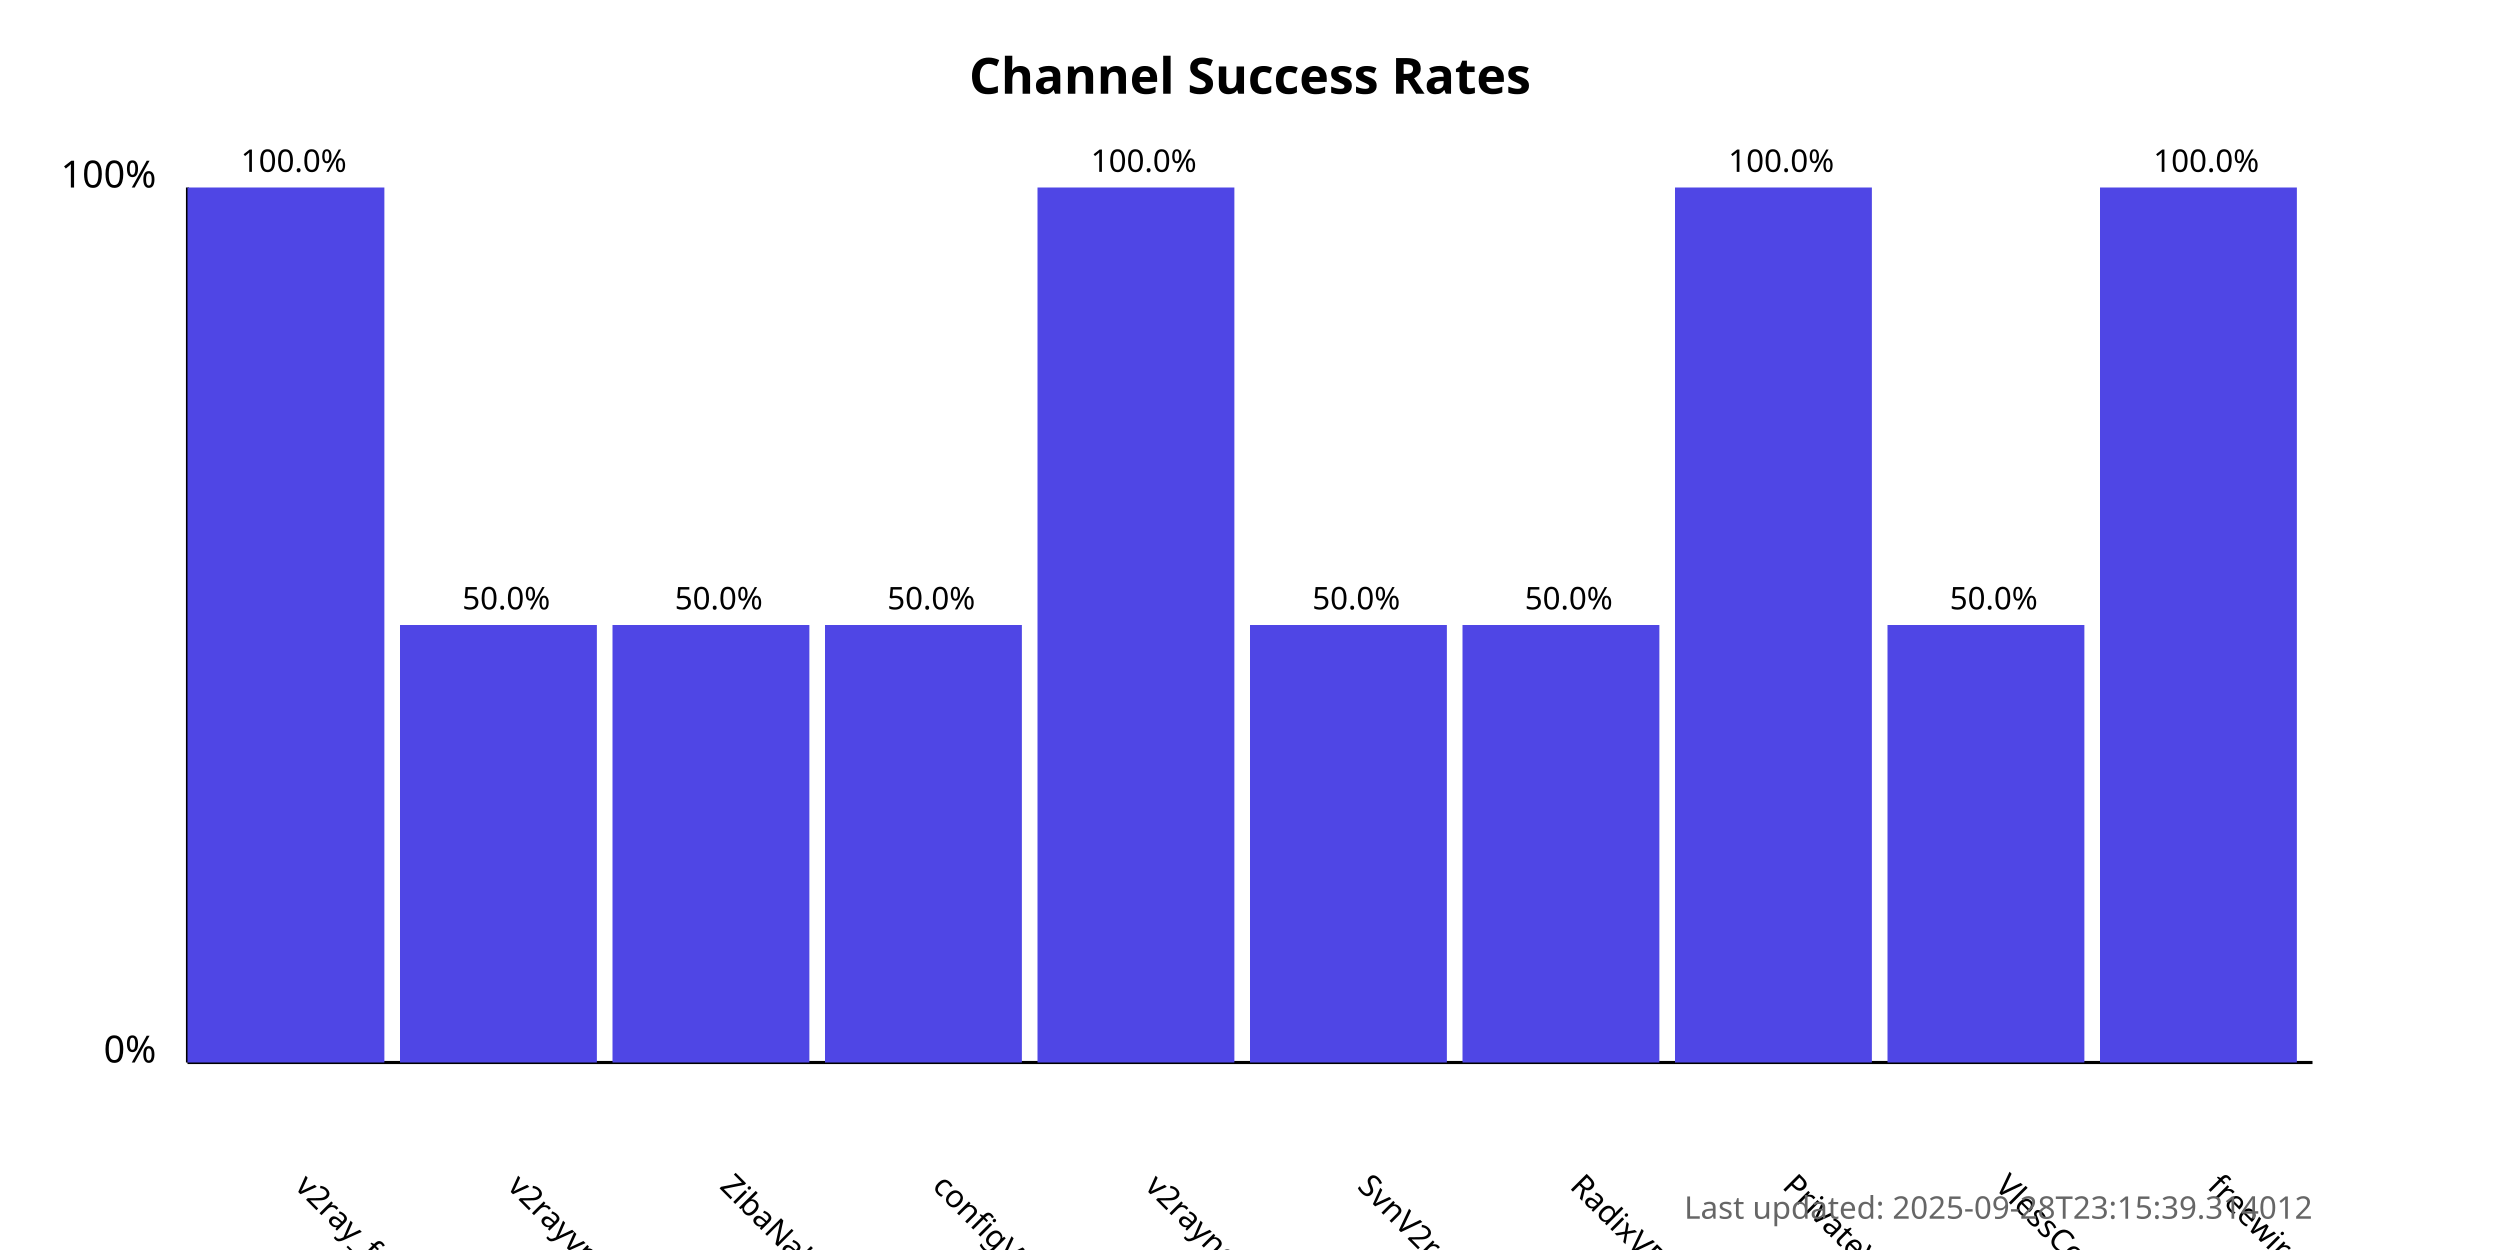
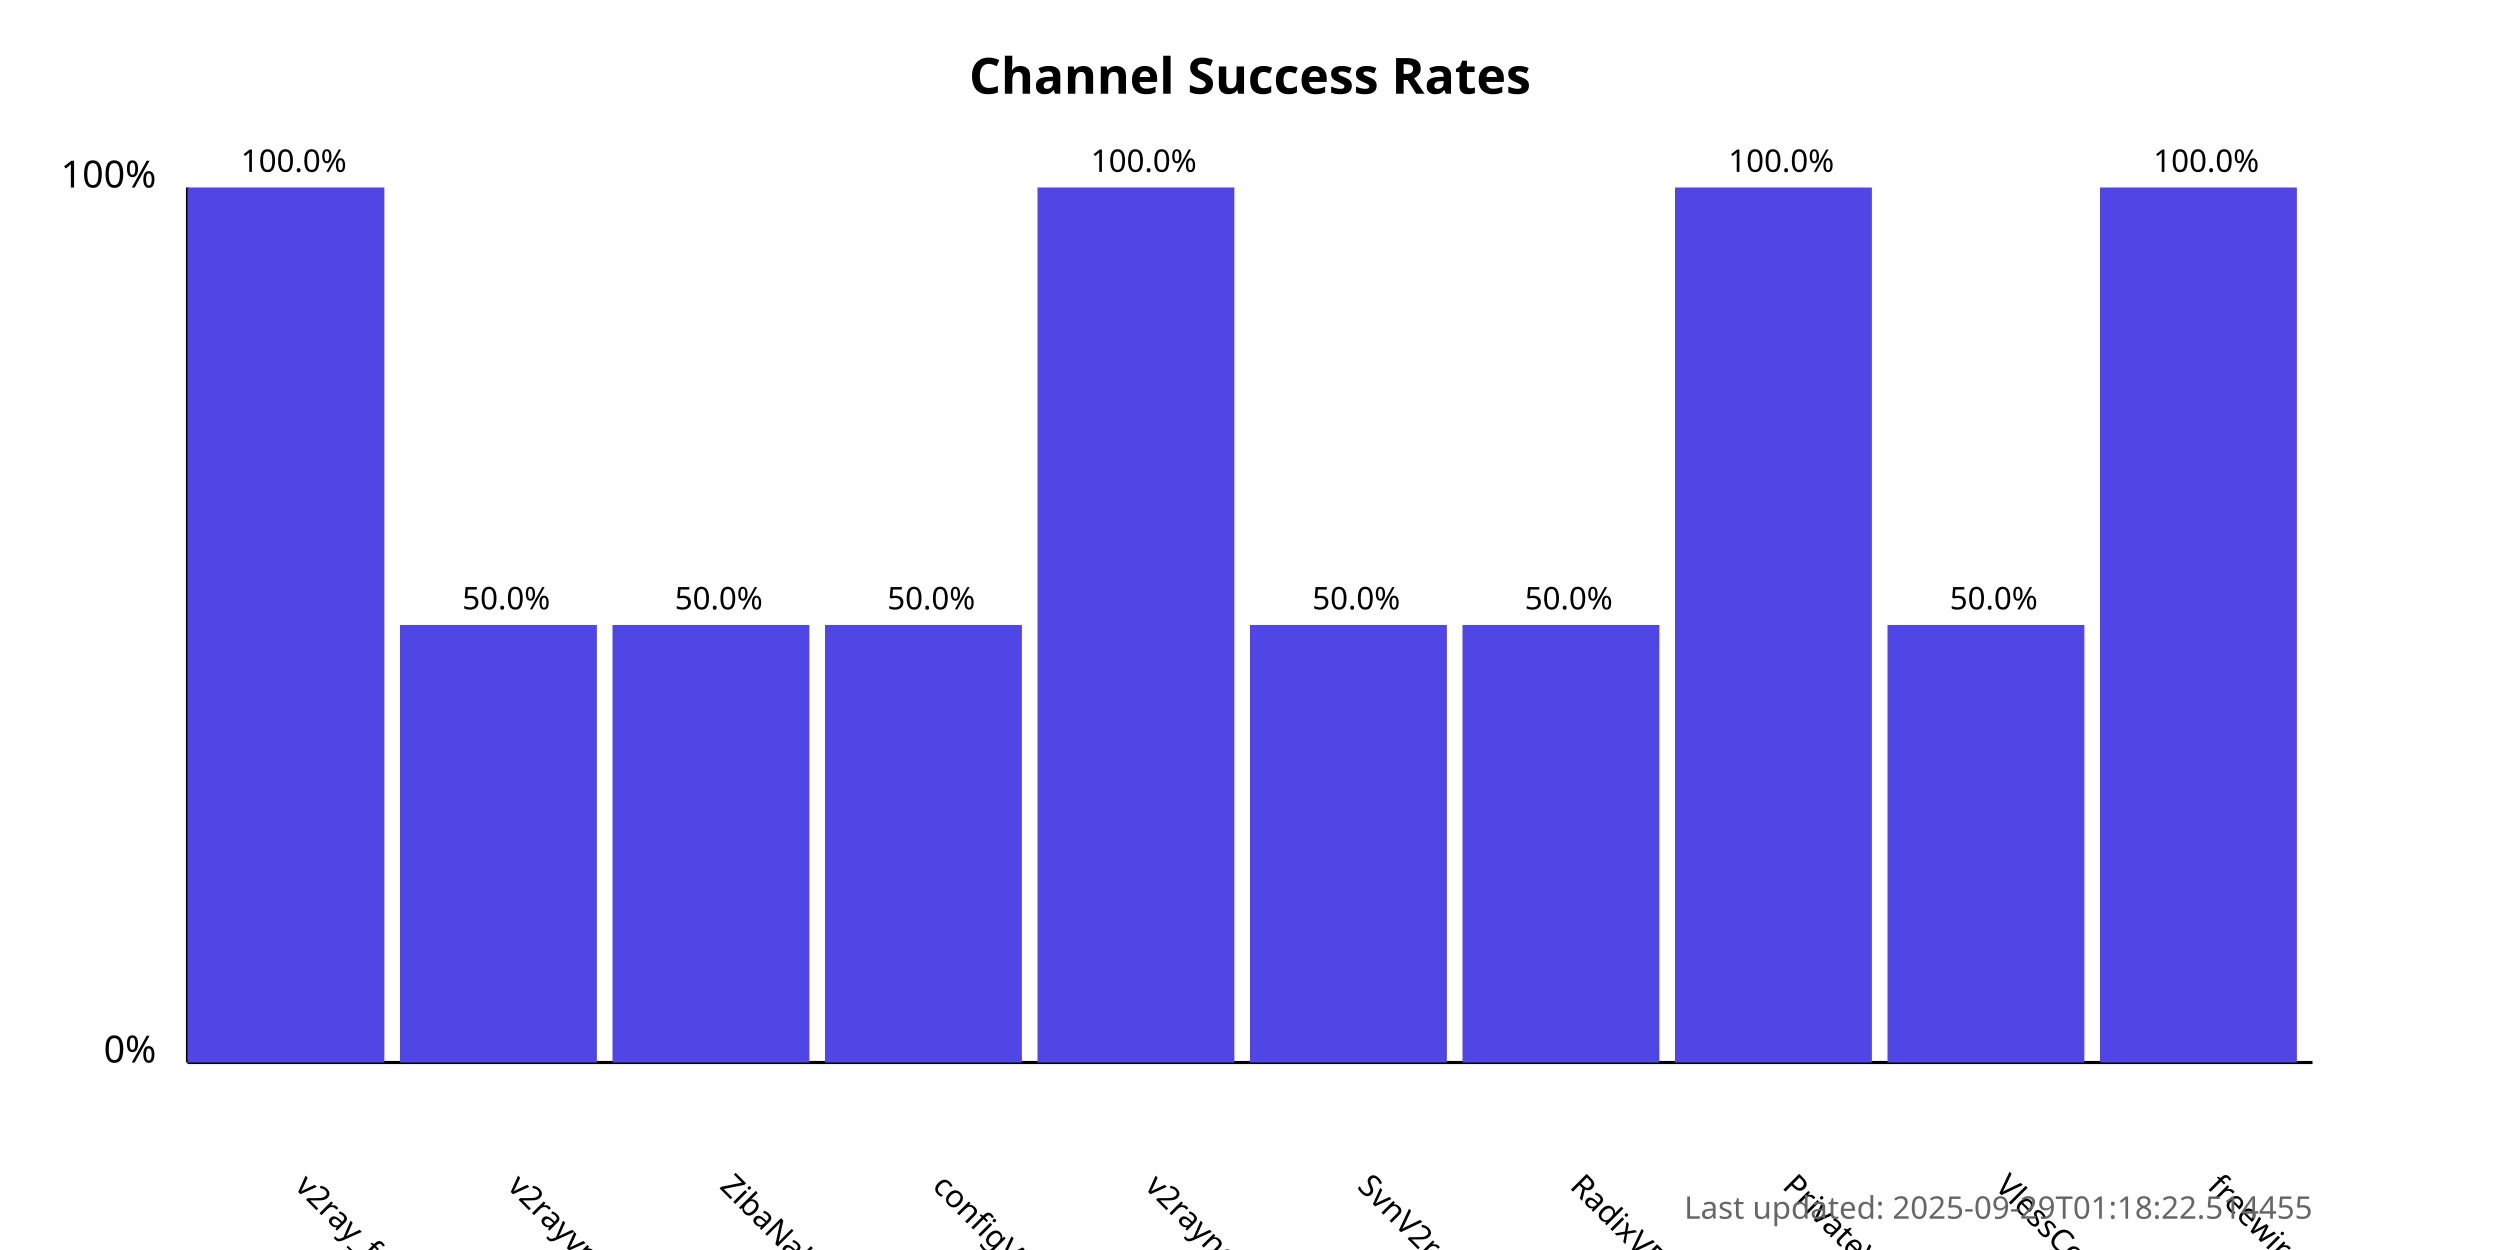
<svg xmlns="http://www.w3.org/2000/svg" width="800" height="400">
  <style>
            .chart-title { font: bold 16px sans-serif; }
            .axis-label { font: 12px sans-serif; }
            .tick-label { font: 10px sans-serif; }
            .bar { fill: #4f46e5; }
            .bar:hover { fill: #6366f1; }
            .timestamp { font: 10px sans-serif; fill: #666; }
        </style>
  <text x="400.0" y="30" text-anchor="middle" class="chart-title">
            Channel Success Rates
        </text>
  <line x1="60" y1="340" x2="60" y2="60" stroke="black" stroke-width="1" />
  <line x1="60" y1="340" x2="740" y2="340" stroke="black" stroke-width="1" />
  <text x="50" y="340" text-anchor="end" class="axis-label">0%</text>
  <text x="50" y="60" text-anchor="end" class="axis-label">100%</text>
  <g>
    <rect x="60" y="60.0" width="63.0" height="280.0" class="bar" />
    <text x="94.0" y="380" transform="rotate(45, 94.0, 380)" text-anchor="start" class="tick-label">
                v2ray_free_conf
            </text>
    <text x="94.0" y="55.0" text-anchor="middle" class="tick-label">
                100.0%
            </text>
  </g>
  <g>
    <rect x="128.0" y="200.0" width="63.0" height="140.0" class="bar" />
    <text x="162.0" y="380" transform="rotate(45, 162.0, 380)" text-anchor="start" class="tick-label">
                v2rayvpno
            </text>
    <text x="162.0" y="195.0" text-anchor="middle" class="tick-label">
                50.0%
            </text>
  </g>
  <g>
    <rect x="196.0" y="200.0" width="63.0" height="140.0" class="bar" />
    <text x="230.0" y="380" transform="rotate(45, 230.0, 380)" text-anchor="start" class="tick-label">
                ZibaNabz
            </text>
    <text x="230.0" y="195.0" text-anchor="middle" class="tick-label">
                50.0%
            </text>
  </g>
  <g>
    <rect x="264.0" y="200.0" width="63.0" height="140.0" class="bar" />
    <text x="298.0" y="380" transform="rotate(45, 298.0, 380)" text-anchor="start" class="tick-label">
                configV2rayForFree
            </text>
    <text x="298.0" y="195.0" text-anchor="middle" class="tick-label">
                50.0%
            </text>
  </g>
  <g>
    <rect x="332.0" y="60.0" width="63.0" height="280.0" class="bar" />
    <text x="366.0" y="380" transform="rotate(45, 366.0, 380)" text-anchor="start" class="tick-label">
                v2rayngvpn
            </text>
    <text x="366.0" y="55.0" text-anchor="middle" class="tick-label">
                100.0%
            </text>
  </g>
  <g>
    <rect x="400.0" y="200.0" width="63.0" height="140.0" class="bar" />
    <text x="434.0" y="380" transform="rotate(45, 434.0, 380)" text-anchor="start" class="tick-label">
                SvnV2ray
            </text>
    <text x="434.0" y="195.0" text-anchor="middle" class="tick-label">
                50.0%
            </text>
  </g>
  <g>
    <rect x="468.0" y="200.0" width="63.0" height="140.0" class="bar" />
    <text x="502.0" y="380" transform="rotate(45, 502.0, 380)" text-anchor="start" class="tick-label">
                RadixVPN
            </text>
    <text x="502.0" y="195.0" text-anchor="middle" class="tick-label">
                50.0%
            </text>
  </g>
  <g>
    <rect x="536.0" y="60.0" width="63.0" height="280.0" class="bar" />
    <text x="570.0" y="380" transform="rotate(45, 570.0, 380)" text-anchor="start" class="tick-label">
                PrivateVPNs
            </text>
    <text x="570.0" y="55.0" text-anchor="middle" class="tick-label">
                100.0%
            </text>
  </g>
  <g>
    <rect x="604.0" y="200.0" width="63.0" height="140.0" class="bar" />
    <text x="638.0" y="380" transform="rotate(45, 638.0, 380)" text-anchor="start" class="tick-label">
                VlessConfig
            </text>
    <text x="638.0" y="195.0" text-anchor="middle" class="tick-label">
                50.0%
            </text>
  </g>
  <g>
    <rect x="672.0" y="60.0" width="63.0" height="280.0" class="bar" />
    <text x="706.0" y="380" transform="rotate(45, 706.0, 380)" text-anchor="start" class="tick-label">
                freewireguard
            </text>
    <text x="706.0" y="55.0" text-anchor="middle" class="tick-label">
                100.0%
            </text>
  </g>
  <text x="740" y="390" text-anchor="end" class="timestamp">
-             Last updated: 2025-09-28T23:15:39.314012
+             Last updated: 2025-09-29T01:18:22.514455
        </text>
</svg>
